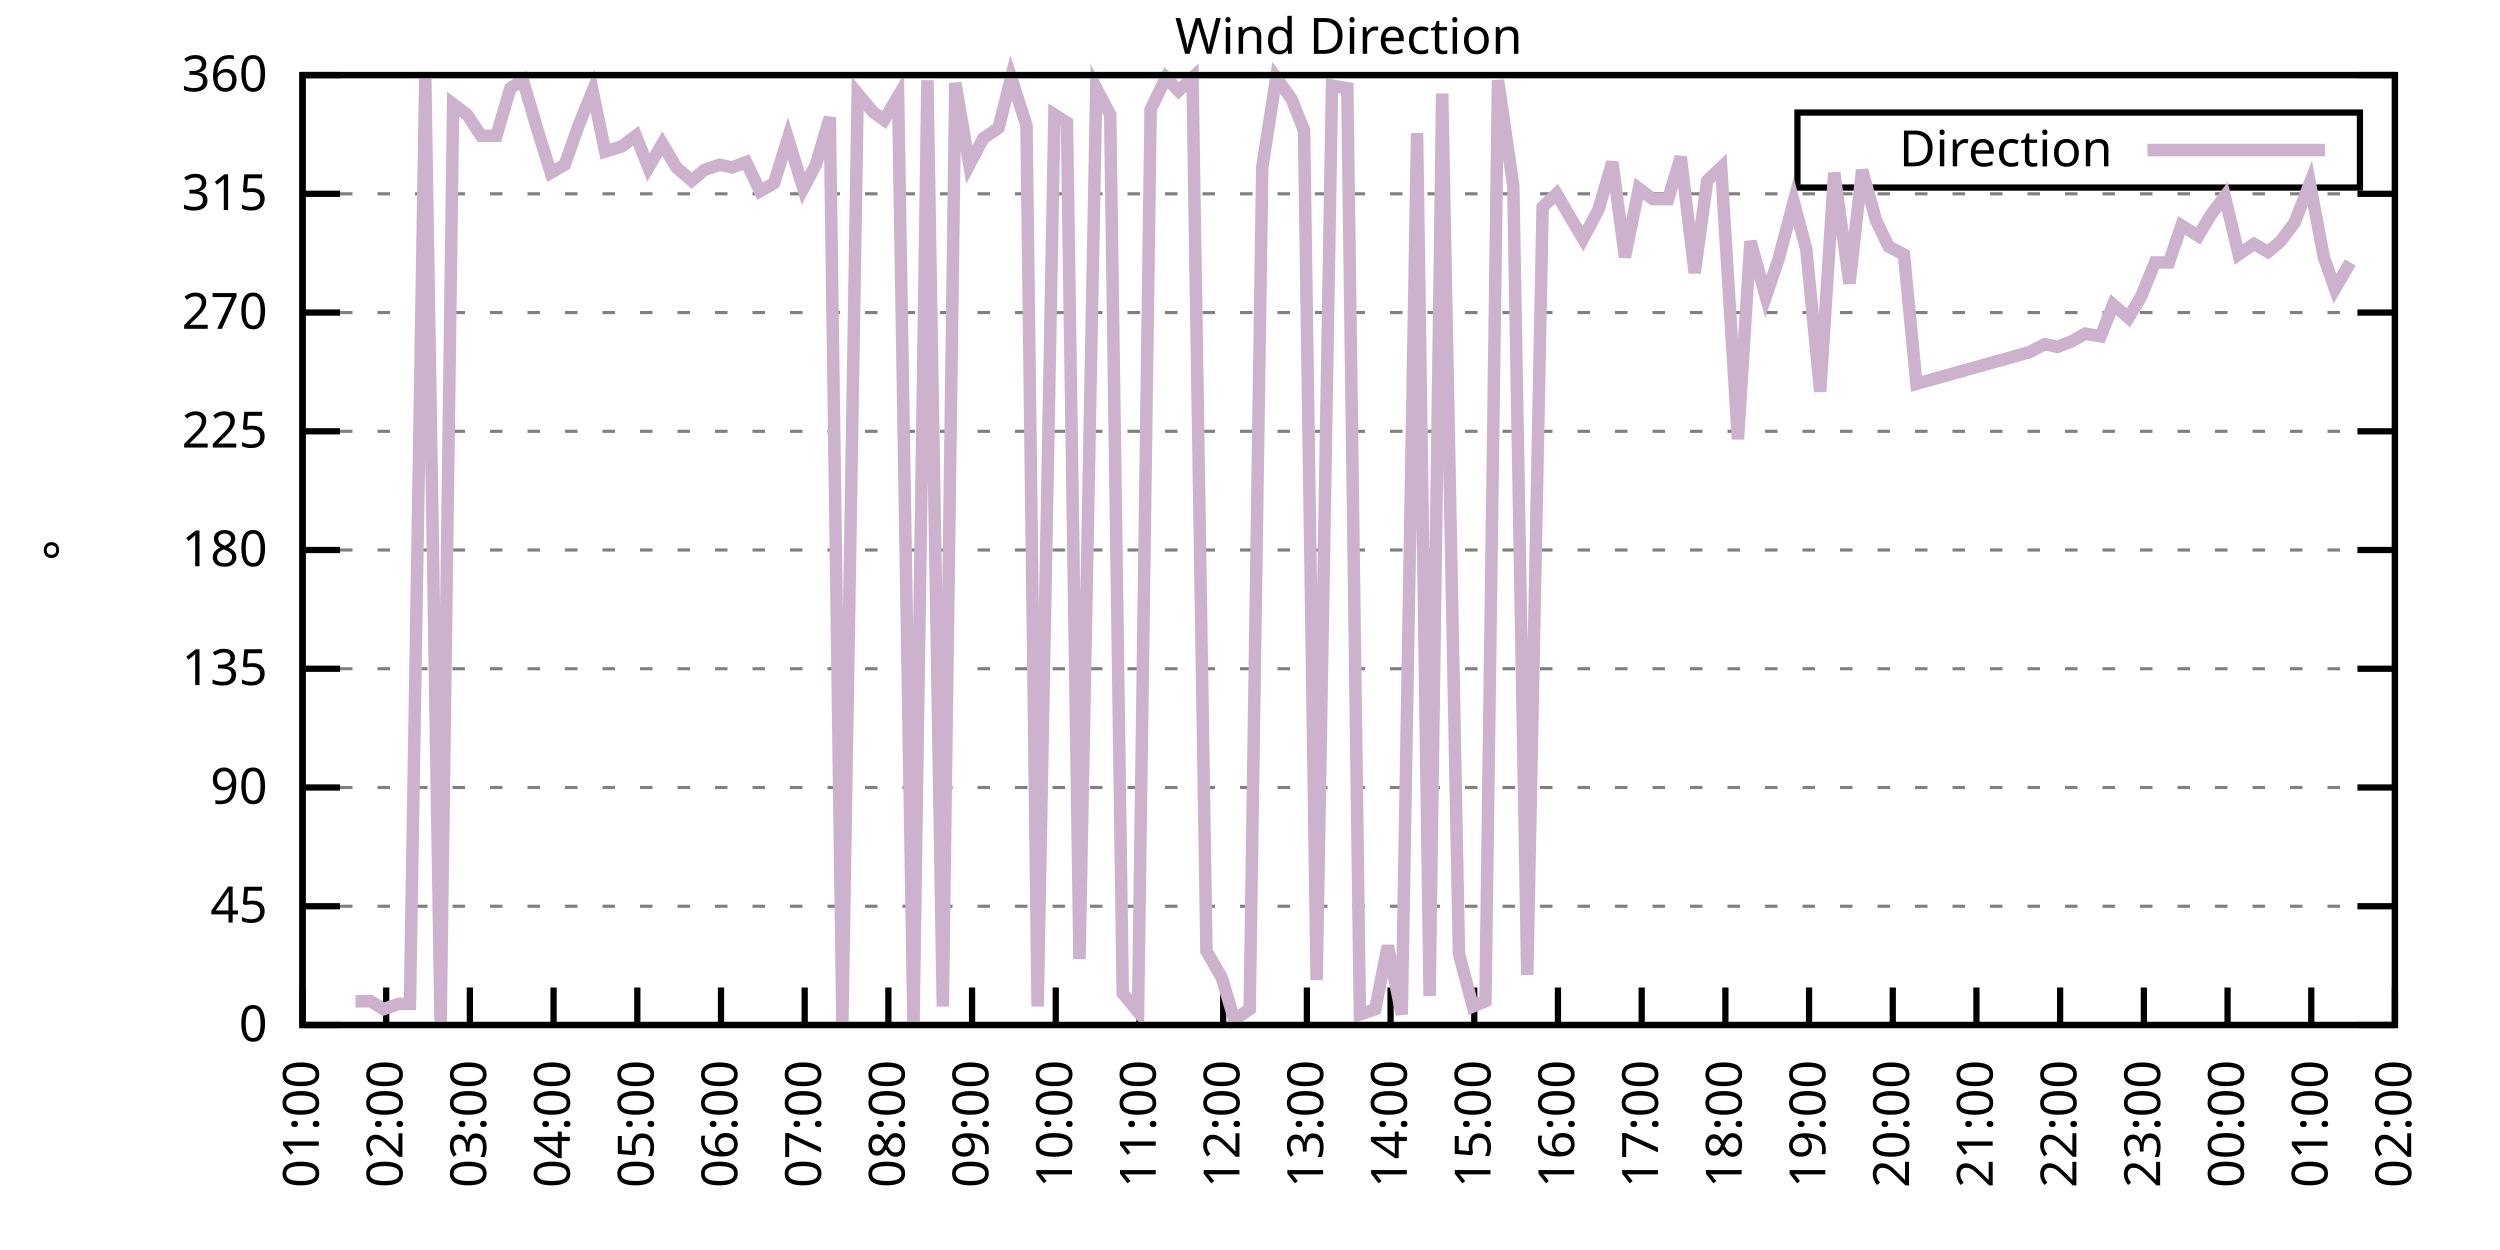
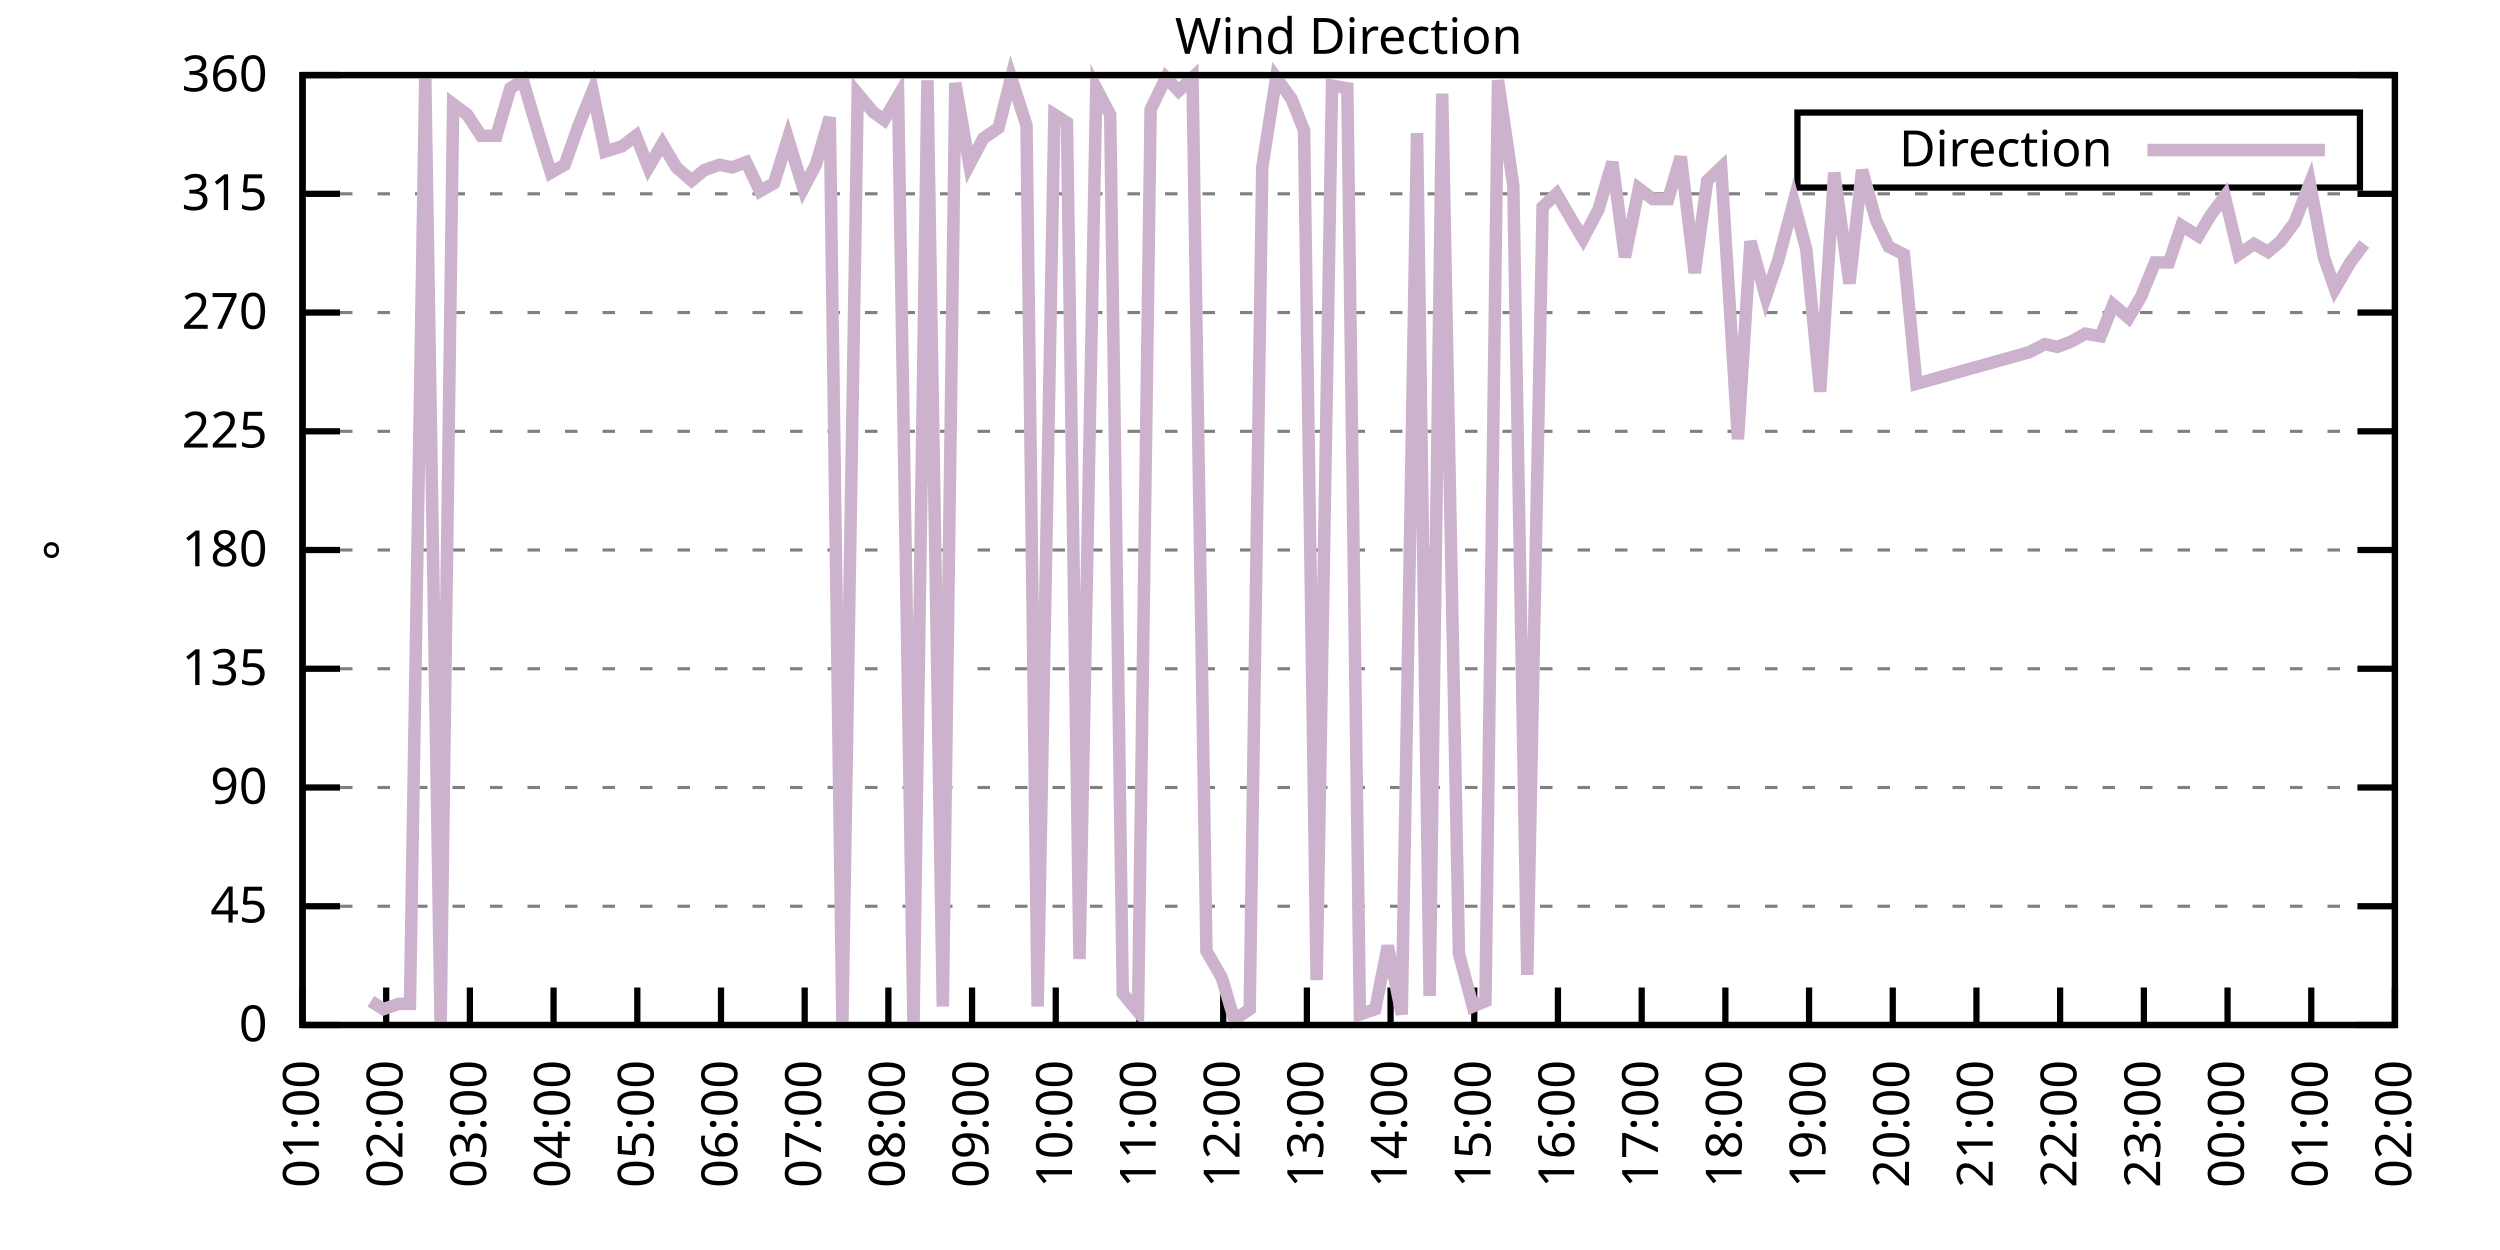
<svg xmlns="http://www.w3.org/2000/svg" xmlns:xlink="http://www.w3.org/1999/xlink" width="400" height="200" viewBox="0 0 400 200">
  <g id="gnuplot_canvas">
    <rect x="0" y="0" width="400" height="200" fill="none" />
    <defs>
      <circle id="gpDot" r="0.5" stroke-width="0.5" stroke="currentColor" />
      <path id="gpPt0" stroke-width="0.333" stroke="currentColor" d="M-1,0 h2 M0,-1 v2" />
      <path id="gpPt1" stroke-width="0.333" stroke="currentColor" d="M-1,-1 L1,1 M1,-1 L-1,1" />
      <path id="gpPt2" stroke-width="0.333" stroke="currentColor" d="M-1,0 L1,0 M0,-1 L0,1 M-1,-1 L1,1 M-1,1 L1,-1" />
      <rect id="gpPt3" stroke-width="0.333" stroke="currentColor" x="-1" y="-1" width="2" height="2" />
      <rect id="gpPt4" stroke-width="0.333" stroke="currentColor" fill="currentColor" x="-1" y="-1" width="2" height="2" />
      <circle id="gpPt5" stroke-width="0.333" stroke="currentColor" cx="0" cy="0" r="1" />
      <use xlink:href="#gpPt5" id="gpPt6" fill="currentColor" stroke="none" />
      <path id="gpPt7" stroke-width="0.333" stroke="currentColor" d="M0,-1.33 L-1.33,0.67 L1.33,0.67 z" />
      <use xlink:href="#gpPt7" id="gpPt8" fill="currentColor" stroke="none" />
      <use xlink:href="#gpPt7" id="gpPt9" stroke="currentColor" transform="rotate(180)" />
      <use xlink:href="#gpPt9" id="gpPt10" fill="currentColor" stroke="none" />
      <use xlink:href="#gpPt3" id="gpPt11" stroke="currentColor" transform="rotate(45)" />
      <use xlink:href="#gpPt11" id="gpPt12" fill="currentColor" stroke="none" />
      <path id="gpPt13" stroke-width="0.333" stroke="currentColor" d="M0,1.330 L1.265,0.411 L0.782,-1.067 L-0.782,-1.076 L-1.265,0.411 z" />
      <use xlink:href="#gpPt13" id="gpPt14" fill="currentColor" stroke="none" />
      <filter id="textbox" filterUnits="objectBoundingBox" x="0" y="0" height="1" width="1">
        <feFlood flood-color="white" flood-opacity="1" result="bgnd" />
        <feComposite in="SourceGraphic" in2="bgnd" operator="atop" />
      </filter>
      <filter id="greybox" filterUnits="objectBoundingBox" x="0" y="0" height="1" width="1">
        <feFlood flood-color="lightgrey" flood-opacity="1" result="grey" />
        <feComposite in="SourceGraphic" in2="grey" operator="atop" />
      </filter>
    </defs>
    <g fill="none" color="white" stroke="currentColor" stroke-width="1.00" stroke-linecap="butt" stroke-linejoin="miter">
</g>
    <g fill="none" color="black" stroke="currentColor" stroke-width="1.00" stroke-linecap="butt" stroke-linejoin="miter">
      <g stroke="none" shape-rendering="crispEdges">
        <polygon fill="rgb(255, 255, 255)" points="48.40,164.00 383.18,164.00 383.18,12.02 48.40,12.02 " />
      </g>
    </g>
    <g fill="none" color="black" stroke="currentColor" stroke-width="1.00" stroke-linecap="butt" stroke-linejoin="miter">
</g>
    <g fill="none" color="black" stroke="black" stroke-width="0.50" stroke-linecap="butt" stroke-linejoin="miter">
</g>
    <g fill="none" color="gray" stroke="currentColor" stroke-width="0.50" stroke-linecap="butt" stroke-linejoin="miter">
      <path stroke="gray" stroke-dasharray="2,4" class="gridline" d="M48.40,164.00 L383.19,164.00  " />
    </g>
    <g fill="none" color="gray" stroke="gray" stroke-width="1.00" stroke-linecap="butt" stroke-linejoin="miter">
</g>
    <g fill="none" color="black" stroke="currentColor" stroke-width="1.00" stroke-linecap="butt" stroke-linejoin="miter">
      <path stroke="black" d="M48.40,164.00 L54.40,164.00 M383.19,164.00 L377.19,164.00  " />
      <g transform="translate(42.80,166.60)" stroke="none" fill="black" font-family="Sans" font-size="8.00" text-anchor="end">
        <text>
          <tspan font-family="Sans"> 0</tspan>
        </text>
      </g>
    </g>
    <g fill="none" color="black" stroke="currentColor" stroke-width="1.00" stroke-linecap="butt" stroke-linejoin="miter">
</g>
    <g fill="none" color="black" stroke="black" stroke-width="0.50" stroke-linecap="butt" stroke-linejoin="miter">
</g>
    <g fill="none" color="gray" stroke="currentColor" stroke-width="0.50" stroke-linecap="butt" stroke-linejoin="miter">
      <path stroke="gray" stroke-dasharray="2,4" class="gridline" d="M48.40,145.00 L383.19,145.00  " />
    </g>
    <g fill="none" color="gray" stroke="gray" stroke-width="1.00" stroke-linecap="butt" stroke-linejoin="miter">
</g>
    <g fill="none" color="black" stroke="currentColor" stroke-width="1.00" stroke-linecap="butt" stroke-linejoin="miter">
      <path stroke="black" d="M48.40,145.00 L54.40,145.00 M383.19,145.00 L377.19,145.00  " />
      <g transform="translate(42.80,147.60)" stroke="none" fill="black" font-family="Sans" font-size="8.00" text-anchor="end">
        <text>
          <tspan font-family="Sans"> 45</tspan>
        </text>
      </g>
    </g>
    <g fill="none" color="black" stroke="currentColor" stroke-width="1.00" stroke-linecap="butt" stroke-linejoin="miter">
</g>
    <g fill="none" color="black" stroke="black" stroke-width="0.50" stroke-linecap="butt" stroke-linejoin="miter">
</g>
    <g fill="none" color="gray" stroke="currentColor" stroke-width="0.50" stroke-linecap="butt" stroke-linejoin="miter">
      <path stroke="gray" stroke-dasharray="2,4" class="gridline" d="M48.40,126.00 L383.19,126.00  " />
    </g>
    <g fill="none" color="gray" stroke="gray" stroke-width="1.00" stroke-linecap="butt" stroke-linejoin="miter">
</g>
    <g fill="none" color="black" stroke="currentColor" stroke-width="1.00" stroke-linecap="butt" stroke-linejoin="miter">
      <path stroke="black" d="M48.40,126.00 L54.40,126.00 M383.19,126.00 L377.19,126.00  " />
      <g transform="translate(42.80,128.60)" stroke="none" fill="black" font-family="Sans" font-size="8.00" text-anchor="end">
        <text>
          <tspan font-family="Sans"> 90</tspan>
        </text>
      </g>
    </g>
    <g fill="none" color="black" stroke="currentColor" stroke-width="1.00" stroke-linecap="butt" stroke-linejoin="miter">
</g>
    <g fill="none" color="black" stroke="black" stroke-width="0.50" stroke-linecap="butt" stroke-linejoin="miter">
</g>
    <g fill="none" color="gray" stroke="currentColor" stroke-width="0.50" stroke-linecap="butt" stroke-linejoin="miter">
      <path stroke="gray" stroke-dasharray="2,4" class="gridline" d="M48.40,107.00 L383.19,107.00  " />
    </g>
    <g fill="none" color="gray" stroke="gray" stroke-width="1.00" stroke-linecap="butt" stroke-linejoin="miter">
</g>
    <g fill="none" color="black" stroke="currentColor" stroke-width="1.00" stroke-linecap="butt" stroke-linejoin="miter">
      <path stroke="black" d="M48.40,107.00 L54.40,107.00 M383.19,107.00 L377.19,107.00  " />
      <g transform="translate(42.80,109.60)" stroke="none" fill="black" font-family="Sans" font-size="8.00" text-anchor="end">
        <text>
          <tspan font-family="Sans"> 135</tspan>
        </text>
      </g>
    </g>
    <g fill="none" color="black" stroke="currentColor" stroke-width="1.00" stroke-linecap="butt" stroke-linejoin="miter">
</g>
    <g fill="none" color="black" stroke="black" stroke-width="0.50" stroke-linecap="butt" stroke-linejoin="miter">
</g>
    <g fill="none" color="gray" stroke="currentColor" stroke-width="0.50" stroke-linecap="butt" stroke-linejoin="miter">
      <path stroke="gray" stroke-dasharray="2,4" class="gridline" d="M48.40,88.00 L383.19,88.00  " />
    </g>
    <g fill="none" color="gray" stroke="gray" stroke-width="1.00" stroke-linecap="butt" stroke-linejoin="miter">
</g>
    <g fill="none" color="black" stroke="currentColor" stroke-width="1.00" stroke-linecap="butt" stroke-linejoin="miter">
      <path stroke="black" d="M48.40,88.00 L54.40,88.00 M383.19,88.00 L377.19,88.00  " />
      <g transform="translate(42.80,90.60)" stroke="none" fill="black" font-family="Sans" font-size="8.00" text-anchor="end">
        <text>
          <tspan font-family="Sans"> 180</tspan>
        </text>
      </g>
    </g>
    <g fill="none" color="black" stroke="currentColor" stroke-width="1.00" stroke-linecap="butt" stroke-linejoin="miter">
</g>
    <g fill="none" color="black" stroke="black" stroke-width="0.50" stroke-linecap="butt" stroke-linejoin="miter">
</g>
    <g fill="none" color="gray" stroke="currentColor" stroke-width="0.50" stroke-linecap="butt" stroke-linejoin="miter">
      <path stroke="gray" stroke-dasharray="2,4" class="gridline" d="M48.40,69.01 L383.19,69.01  " />
    </g>
    <g fill="none" color="gray" stroke="gray" stroke-width="1.00" stroke-linecap="butt" stroke-linejoin="miter">
</g>
    <g fill="none" color="black" stroke="currentColor" stroke-width="1.00" stroke-linecap="butt" stroke-linejoin="miter">
      <path stroke="black" d="M48.40,69.01 L54.40,69.01 M383.19,69.01 L377.19,69.01  " />
      <g transform="translate(42.80,71.61)" stroke="none" fill="black" font-family="Sans" font-size="8.00" text-anchor="end">
        <text>
          <tspan font-family="Sans"> 225</tspan>
        </text>
      </g>
    </g>
    <g fill="none" color="black" stroke="currentColor" stroke-width="1.00" stroke-linecap="butt" stroke-linejoin="miter">
</g>
    <g fill="none" color="black" stroke="black" stroke-width="0.50" stroke-linecap="butt" stroke-linejoin="miter">
</g>
    <g fill="none" color="gray" stroke="currentColor" stroke-width="0.50" stroke-linecap="butt" stroke-linejoin="miter">
      <path stroke="gray" stroke-dasharray="2,4" class="gridline" d="M48.40,50.01 L383.19,50.01  " />
    </g>
    <g fill="none" color="gray" stroke="gray" stroke-width="1.00" stroke-linecap="butt" stroke-linejoin="miter">
</g>
    <g fill="none" color="black" stroke="currentColor" stroke-width="1.00" stroke-linecap="butt" stroke-linejoin="miter">
      <path stroke="black" d="M48.40,50.01 L54.40,50.01 M383.19,50.01 L377.19,50.01  " />
      <g transform="translate(42.80,52.61)" stroke="none" fill="black" font-family="Sans" font-size="8.00" text-anchor="end">
        <text>
          <tspan font-family="Sans"> 270</tspan>
        </text>
      </g>
    </g>
    <g fill="none" color="black" stroke="currentColor" stroke-width="1.00" stroke-linecap="butt" stroke-linejoin="miter">
</g>
    <g fill="none" color="black" stroke="black" stroke-width="0.50" stroke-linecap="butt" stroke-linejoin="miter">
</g>
    <g fill="none" color="gray" stroke="currentColor" stroke-width="0.50" stroke-linecap="butt" stroke-linejoin="miter">
      <path stroke="gray" stroke-dasharray="2,4" class="gridline" d="M48.40,31.01 L383.19,31.01  " />
    </g>
    <g fill="none" color="gray" stroke="gray" stroke-width="1.00" stroke-linecap="butt" stroke-linejoin="miter">
</g>
    <g fill="none" color="black" stroke="currentColor" stroke-width="1.00" stroke-linecap="butt" stroke-linejoin="miter">
      <path stroke="black" d="M48.40,31.01 L54.40,31.01 M383.19,31.01 L377.19,31.01  " />
      <g transform="translate(42.80,33.61)" stroke="none" fill="black" font-family="Sans" font-size="8.00" text-anchor="end">
        <text>
          <tspan font-family="Sans"> 315</tspan>
        </text>
      </g>
    </g>
    <g fill="none" color="black" stroke="currentColor" stroke-width="1.00" stroke-linecap="butt" stroke-linejoin="miter">
</g>
    <g fill="none" color="black" stroke="black" stroke-width="0.50" stroke-linecap="butt" stroke-linejoin="miter">
</g>
    <g fill="none" color="gray" stroke="currentColor" stroke-width="0.50" stroke-linecap="butt" stroke-linejoin="miter">
      <path stroke="gray" stroke-dasharray="2,4" class="gridline" d="M48.40,12.01 L383.19,12.01  " />
    </g>
    <g fill="none" color="gray" stroke="gray" stroke-width="1.00" stroke-linecap="butt" stroke-linejoin="miter">
</g>
    <g fill="none" color="black" stroke="currentColor" stroke-width="1.00" stroke-linecap="butt" stroke-linejoin="miter">
      <path stroke="black" d="M48.40,12.01 L54.40,12.01 M383.19,12.01 L377.19,12.01  " />
      <g transform="translate(42.80,14.61)" stroke="none" fill="black" font-family="Sans" font-size="8.00" text-anchor="end">
        <text>
          <tspan font-family="Sans"> 360</tspan>
        </text>
      </g>
    </g>
    <g fill="none" color="black" stroke="currentColor" stroke-width="1.00" stroke-linecap="butt" stroke-linejoin="miter">
      <path stroke="black" d="M48.40,164.00 L48.40,158.00  " />
      <g transform="translate(51.00,169.60) rotate(270.00)" stroke="none" fill="black" font-family="Sans" font-size="8.00" text-anchor="end">
        <text>
          <tspan font-family="Sans">01:00</tspan>
        </text>
      </g>
    </g>
    <g fill="none" color="black" stroke="currentColor" stroke-width="1.00" stroke-linecap="butt" stroke-linejoin="miter">
      <path stroke="black" d="M61.79,164.00 L61.79,158.00  " />
      <g transform="translate(64.39,169.60) rotate(270.00)" stroke="none" fill="black" font-family="Sans" font-size="8.00" text-anchor="end">
        <text>
          <tspan font-family="Sans">02:00</tspan>
        </text>
      </g>
    </g>
    <g fill="none" color="black" stroke="currentColor" stroke-width="1.00" stroke-linecap="butt" stroke-linejoin="miter">
      <path stroke="black" d="M75.18,164.00 L75.18,158.00  " />
      <g transform="translate(77.78,169.60) rotate(270.00)" stroke="none" fill="black" font-family="Sans" font-size="8.00" text-anchor="end">
        <text>
          <tspan font-family="Sans">03:00</tspan>
        </text>
      </g>
    </g>
    <g fill="none" color="black" stroke="currentColor" stroke-width="1.00" stroke-linecap="butt" stroke-linejoin="miter">
      <path stroke="black" d="M88.57,164.00 L88.57,158.00  " />
      <g transform="translate(91.17,169.60) rotate(270.00)" stroke="none" fill="black" font-family="Sans" font-size="8.00" text-anchor="end">
        <text>
          <tspan font-family="Sans">04:00</tspan>
        </text>
      </g>
    </g>
    <g fill="none" color="black" stroke="currentColor" stroke-width="1.00" stroke-linecap="butt" stroke-linejoin="miter">
      <path stroke="black" d="M101.97,164.00 L101.97,158.00  " />
      <g transform="translate(104.57,169.60) rotate(270.00)" stroke="none" fill="black" font-family="Sans" font-size="8.00" text-anchor="end">
        <text>
          <tspan font-family="Sans">05:00</tspan>
        </text>
      </g>
    </g>
    <g fill="none" color="black" stroke="currentColor" stroke-width="1.00" stroke-linecap="butt" stroke-linejoin="miter">
      <path stroke="black" d="M115.36,164.00 L115.36,158.00  " />
      <g transform="translate(117.96,169.60) rotate(270.00)" stroke="none" fill="black" font-family="Sans" font-size="8.00" text-anchor="end">
        <text>
          <tspan font-family="Sans">06:00</tspan>
        </text>
      </g>
    </g>
    <g fill="none" color="black" stroke="currentColor" stroke-width="1.00" stroke-linecap="butt" stroke-linejoin="miter">
      <path stroke="black" d="M128.75,164.00 L128.75,158.00  " />
      <g transform="translate(131.35,169.60) rotate(270.00)" stroke="none" fill="black" font-family="Sans" font-size="8.00" text-anchor="end">
        <text>
          <tspan font-family="Sans">07:00</tspan>
        </text>
      </g>
    </g>
    <g fill="none" color="black" stroke="currentColor" stroke-width="1.00" stroke-linecap="butt" stroke-linejoin="miter">
      <path stroke="black" d="M142.14,164.00 L142.14,158.00  " />
      <g transform="translate(144.74,169.60) rotate(270.00)" stroke="none" fill="black" font-family="Sans" font-size="8.00" text-anchor="end">
        <text>
          <tspan font-family="Sans">08:00</tspan>
        </text>
      </g>
    </g>
    <g fill="none" color="black" stroke="currentColor" stroke-width="1.00" stroke-linecap="butt" stroke-linejoin="miter">
      <path stroke="black" d="M155.53,164.00 L155.53,158.00  " />
      <g transform="translate(158.13,169.60) rotate(270.00)" stroke="none" fill="black" font-family="Sans" font-size="8.00" text-anchor="end">
        <text>
          <tspan font-family="Sans">09:00</tspan>
        </text>
      </g>
    </g>
    <g fill="none" color="black" stroke="currentColor" stroke-width="1.00" stroke-linecap="butt" stroke-linejoin="miter">
      <path stroke="black" d="M168.92,164.00 L168.92,158.00  " />
      <g transform="translate(171.52,169.60) rotate(270.00)" stroke="none" fill="black" font-family="Sans" font-size="8.00" text-anchor="end">
        <text>
          <tspan font-family="Sans">10:00</tspan>
        </text>
      </g>
    </g>
    <g fill="none" color="black" stroke="currentColor" stroke-width="1.00" stroke-linecap="butt" stroke-linejoin="miter">
      <path stroke="black" d="M182.32,164.00 L182.32,158.00  " />
      <g transform="translate(184.92,169.60) rotate(270.00)" stroke="none" fill="black" font-family="Sans" font-size="8.00" text-anchor="end">
        <text>
          <tspan font-family="Sans">11:00</tspan>
        </text>
      </g>
    </g>
    <g fill="none" color="black" stroke="currentColor" stroke-width="1.00" stroke-linecap="butt" stroke-linejoin="miter">
      <path stroke="black" d="M195.71,164.00 L195.71,158.00  " />
      <g transform="translate(198.31,169.60) rotate(270.00)" stroke="none" fill="black" font-family="Sans" font-size="8.00" text-anchor="end">
        <text>
          <tspan font-family="Sans">12:00</tspan>
        </text>
      </g>
    </g>
    <g fill="none" color="black" stroke="currentColor" stroke-width="1.00" stroke-linecap="butt" stroke-linejoin="miter">
      <path stroke="black" d="M209.10,164.00 L209.10,158.00  " />
      <g transform="translate(211.70,169.60) rotate(270.00)" stroke="none" fill="black" font-family="Sans" font-size="8.00" text-anchor="end">
        <text>
          <tspan font-family="Sans">13:00</tspan>
        </text>
      </g>
    </g>
    <g fill="none" color="black" stroke="currentColor" stroke-width="1.00" stroke-linecap="butt" stroke-linejoin="miter">
      <path stroke="black" d="M222.49,164.00 L222.49,158.00  " />
      <g transform="translate(225.09,169.60) rotate(270.00)" stroke="none" fill="black" font-family="Sans" font-size="8.00" text-anchor="end">
        <text>
          <tspan font-family="Sans">14:00</tspan>
        </text>
      </g>
    </g>
    <g fill="none" color="black" stroke="currentColor" stroke-width="1.00" stroke-linecap="butt" stroke-linejoin="miter">
      <path stroke="black" d="M235.88,164.00 L235.88,158.00  " />
      <g transform="translate(238.48,169.60) rotate(270.00)" stroke="none" fill="black" font-family="Sans" font-size="8.00" text-anchor="end">
        <text>
          <tspan font-family="Sans">15:00</tspan>
        </text>
      </g>
    </g>
    <g fill="none" color="black" stroke="currentColor" stroke-width="1.00" stroke-linecap="butt" stroke-linejoin="miter">
      <path stroke="black" d="M249.27,164.00 L249.27,158.00  " />
      <g transform="translate(251.87,169.60) rotate(270.00)" stroke="none" fill="black" font-family="Sans" font-size="8.00" text-anchor="end">
        <text>
          <tspan font-family="Sans">16:00</tspan>
        </text>
      </g>
    </g>
    <g fill="none" color="black" stroke="currentColor" stroke-width="1.00" stroke-linecap="butt" stroke-linejoin="miter">
      <path stroke="black" d="M262.67,164.00 L262.67,158.00  " />
      <g transform="translate(265.27,169.60) rotate(270.00)" stroke="none" fill="black" font-family="Sans" font-size="8.00" text-anchor="end">
        <text>
          <tspan font-family="Sans">17:00</tspan>
        </text>
      </g>
    </g>
    <g fill="none" color="black" stroke="currentColor" stroke-width="1.00" stroke-linecap="butt" stroke-linejoin="miter">
      <path stroke="black" d="M276.06,164.00 L276.06,158.00  " />
      <g transform="translate(278.66,169.60) rotate(270.00)" stroke="none" fill="black" font-family="Sans" font-size="8.00" text-anchor="end">
        <text>
          <tspan font-family="Sans">18:00</tspan>
        </text>
      </g>
    </g>
    <g fill="none" color="black" stroke="currentColor" stroke-width="1.00" stroke-linecap="butt" stroke-linejoin="miter">
      <path stroke="black" d="M289.45,164.00 L289.45,158.00  " />
      <g transform="translate(292.05,169.60) rotate(270.00)" stroke="none" fill="black" font-family="Sans" font-size="8.00" text-anchor="end">
        <text>
          <tspan font-family="Sans">19:00</tspan>
        </text>
      </g>
    </g>
    <g fill="none" color="black" stroke="currentColor" stroke-width="1.00" stroke-linecap="butt" stroke-linejoin="miter">
      <path stroke="black" d="M302.84,164.00 L302.84,158.00  " />
      <g transform="translate(305.44,169.60) rotate(270.00)" stroke="none" fill="black" font-family="Sans" font-size="8.00" text-anchor="end">
        <text>
          <tspan font-family="Sans">20:00</tspan>
        </text>
      </g>
    </g>
    <g fill="none" color="black" stroke="currentColor" stroke-width="1.00" stroke-linecap="butt" stroke-linejoin="miter">
      <path stroke="black" d="M316.23,164.00 L316.23,158.00  " />
      <g transform="translate(318.83,169.60) rotate(270.00)" stroke="none" fill="black" font-family="Sans" font-size="8.00" text-anchor="end">
        <text>
          <tspan font-family="Sans">21:00</tspan>
        </text>
      </g>
    </g>
    <g fill="none" color="black" stroke="currentColor" stroke-width="1.00" stroke-linecap="butt" stroke-linejoin="miter">
      <path stroke="black" d="M329.62,164.00 L329.62,158.00  " />
      <g transform="translate(332.22,169.60) rotate(270.00)" stroke="none" fill="black" font-family="Sans" font-size="8.00" text-anchor="end">
        <text>
          <tspan font-family="Sans">22:00</tspan>
        </text>
      </g>
    </g>
    <g fill="none" color="black" stroke="currentColor" stroke-width="1.00" stroke-linecap="butt" stroke-linejoin="miter">
      <path stroke="black" d="M343.02,164.00 L343.02,158.00  " />
      <g transform="translate(345.62,169.60) rotate(270.00)" stroke="none" fill="black" font-family="Sans" font-size="8.00" text-anchor="end">
        <text>
          <tspan font-family="Sans">23:00</tspan>
        </text>
      </g>
    </g>
    <g fill="none" color="black" stroke="currentColor" stroke-width="1.00" stroke-linecap="butt" stroke-linejoin="miter">
      <path stroke="black" d="M356.41,164.00 L356.41,158.00  " />
      <g transform="translate(359.01,169.60) rotate(270.00)" stroke="none" fill="black" font-family="Sans" font-size="8.00" text-anchor="end">
        <text>
          <tspan font-family="Sans">00:00</tspan>
        </text>
      </g>
    </g>
    <g fill="none" color="black" stroke="currentColor" stroke-width="1.00" stroke-linecap="butt" stroke-linejoin="miter">
      <path stroke="black" d="M369.80,164.00 L369.80,158.00  " />
      <g transform="translate(372.40,169.60) rotate(270.00)" stroke="none" fill="black" font-family="Sans" font-size="8.00" text-anchor="end">
        <text>
          <tspan font-family="Sans">01:00</tspan>
        </text>
      </g>
    </g>
    <g fill="none" color="black" stroke="currentColor" stroke-width="1.00" stroke-linecap="butt" stroke-linejoin="miter">
      <path stroke="black" d="M383.19,164.00 L383.19,158.00  " />
      <g transform="translate(385.79,169.60) rotate(270.00)" stroke="none" fill="black" font-family="Sans" font-size="8.00" text-anchor="end">
        <text>
          <tspan font-family="Sans">02:00</tspan>
        </text>
      </g>
    </g>
    <g fill="none" color="black" stroke="currentColor" stroke-width="1.00" stroke-linecap="butt" stroke-linejoin="miter">
</g>
    <g fill="none" color="black" stroke="currentColor" stroke-width="1.00" stroke-linecap="butt" stroke-linejoin="miter">
      <path stroke="black" d="M48.40,12.01 L48.40,164.00 L383.19,164.00 L383.19,12.01 L48.40,12.01 Z  " />
    </g>
    <g fill="none" color="black" stroke="currentColor" stroke-width="1.00" stroke-linecap="butt" stroke-linejoin="miter">
</g>
    <g fill="none" color="black" stroke="currentColor" stroke-width="1.00" stroke-linecap="butt" stroke-linejoin="miter">
      <path stroke="black" d="M287.59,30.01 L287.59,18.01 L377.59,18.01 L377.59,30.01 L287.59,30.01 Z  " />
    </g>
    <g id="Wind_direction_plot_1">
      <g fill="none" color="white" stroke="black" stroke-width="2.00" stroke-linecap="butt" stroke-linejoin="miter">
</g>
      <g fill="none" color="black" stroke="currentColor" stroke-width="2.00" stroke-linecap="butt" stroke-linejoin="miter">
        <g transform="translate(337.99,26.61)" stroke="none" fill="black" font-family="Sans" font-size="8.00" text-anchor="end">
          <text>
            <tspan font-family="Sans">Direction</tspan>
          </text>
        </g>
      </g>
      <g fill="none" color="black" stroke="currentColor" stroke-width="2.00" stroke-linecap="butt" stroke-linejoin="miter">
-         <path stroke="rgb(204, 178, 204)" d="M343.59,24.01 L371.99,24.01 M56.88,160.20 L59.34,160.20 L61.35,161.47 L63.80,160.62 L65.59,160.62 L68.04,12.43   L70.50,164.00 L72.50,16.65 L74.74,18.34 L76.97,21.72 L79.42,21.72 L81.66,14.12 L83.66,12.85 L85.90,20.45   L88.13,27.63 L90.36,26.36 L92.59,20.03 L94.82,14.54 L96.83,24.25 L99.51,23.41 L101.74,21.72 L103.75,26.79   L105.98,22.99 L108.22,26.79 L110.67,28.90 L112.68,27.21 L115.13,26.36 L117.14,26.79 L119.38,25.94 L121.61,30.59   L123.84,29.32 L126.07,22.14 L128.53,30.16 L130.54,26.36 L132.77,18.77 L134.78,163.58 L137.23,14.97 L139.69,17.92   L141.47,19.19 L143.70,15.39 L146.16,164.00 L148.39,12.85 L150.85,161.04 L152.85,13.28 L155.09,26.36 L157.32,22.14   L159.77,20.45 L161.78,12.43 L164.24,20.03 L166.02,161.04 L168.70,18.34 L170.71,19.61 L172.72,153.45 L175.40,14.12   L177.63,18.34 L179.64,158.93 L182.09,161.89 L184.10,17.50 L186.56,12.43 L188.57,14.54 L190.80,12.43 L193.03,152.18   L195.48,156.40 L197.49,163.16 L199.95,161.47 L201.96,26.79 L204.19,12.43 L206.64,15.81 L208.65,20.88 L210.66,156.82   L213.12,13.70 L215.57,14.12 L217.58,162.31 L220.04,161.47 L222.04,151.33 L224.28,162.31 L226.73,21.30 L228.74,159.36   L230.75,14.97 L233.43,152.60 L235.66,161.04 L237.67,160.20 L239.68,12.85 L242.13,29.74 L244.36,155.98 L246.82,33.12   L249.05,31.01 L251.51,35.23 L253.29,38.19 L255.75,33.54 L257.98,25.94 L259.99,41.14 L262.22,30.16 L264.45,31.85   L266.91,31.85 L268.92,25.10 L271.15,43.67 L273.16,28.90 L275.39,26.79 L278.07,70.27 L280.07,38.61 L282.53,47.47   L284.54,41.56 L286.99,32.28 L289.00,39.87 L291.23,62.67 L293.47,27.63 L295.92,45.36 L297.93,27.21 L300.16,35.23   L302.17,39.45 L304.63,40.72 L306.63,61.41 L324.71,56.34 L327.17,55.07 L329.18,55.50 L331.41,54.65 L333.64,53.39   L336.10,53.81 L338.10,48.74 L340.56,50.85 L342.57,47.47 L344.80,41.99 L347.03,41.99 L349.04,36.08 L351.72,37.76   L353.73,34.39 L355.96,31.43 L358.19,40.72 L360.65,39.03 L362.88,40.30 L364.89,38.61 L367.12,35.65 L369.58,29.32   L371.81,41.14 L373.59,46.21 L376.05,41.99  " />
+         <path stroke="rgb(204, 178, 204)" d="M343.59,24.01 L371.99,24.01 M59.34,160.20 L61.35,161.47 L63.80,160.62 L65.59,160.62 L68.04,12.43 L70.50,164.00   L72.50,16.65 L74.74,18.34 L76.97,21.72 L79.42,21.72 L81.66,14.12 L83.66,12.85 L85.90,20.45 L88.13,27.63   L90.36,26.36 L92.59,20.03 L94.82,14.54 L96.83,24.25 L99.51,23.41 L101.74,21.72 L103.75,26.79 L105.98,22.99   L108.22,26.79 L110.67,28.90 L112.68,27.21 L115.13,26.36 L117.14,26.79 L119.38,25.94 L121.61,30.59 L123.84,29.32   L126.07,22.14 L128.53,30.16 L130.54,26.36 L132.77,18.77 L134.78,163.58 L137.23,14.97 L139.69,17.92 L141.47,19.19   L143.70,15.39 L146.16,164.00 L148.39,12.85 L150.85,161.04 L152.85,13.28 L155.09,26.36 L157.32,22.14 L159.77,20.45   L161.78,12.43 L164.24,20.03 L166.02,161.04 L168.70,18.34 L170.71,19.61 L172.72,153.45 L175.40,14.12 L177.63,18.34   L179.64,158.93 L182.09,161.89 L184.10,17.50 L186.56,12.43 L188.57,14.54 L190.80,12.43 L193.03,152.18 L195.48,156.40   L197.49,163.16 L199.95,161.47 L201.96,26.79 L204.19,12.43 L206.64,15.81 L208.65,20.88 L210.66,156.82 L213.12,13.70   L215.57,14.12 L217.58,162.31 L220.04,161.47 L222.04,151.33 L224.28,162.31 L226.73,21.30 L228.74,159.36 L230.75,14.97   L233.43,152.60 L235.66,161.04 L237.67,160.20 L239.68,12.85 L242.13,29.74 L244.36,155.98 L246.82,33.12 L249.05,31.01   L251.51,35.23 L253.29,38.19 L255.75,33.54 L257.98,25.94 L259.99,41.14 L262.22,30.16 L264.45,31.85 L266.91,31.85   L268.92,25.10 L271.15,43.67 L273.16,28.90 L275.39,26.79 L278.07,70.27 L280.07,38.61 L282.53,47.47 L284.54,41.56   L286.99,32.28 L289.00,39.87 L291.23,62.67 L293.47,27.63 L295.92,45.36 L297.93,27.21 L300.16,35.23 L302.17,39.45   L304.63,40.72 L306.63,61.41 L324.71,56.34 L327.17,55.07 L329.18,55.50 L331.41,54.65 L333.64,53.39 L336.10,53.81   L338.10,48.74 L340.56,50.85 L342.57,47.47 L344.80,41.99 L347.03,41.99 L349.04,36.08 L351.72,37.76 L353.73,34.39   L355.96,31.43 L358.19,40.72 L360.65,39.03 L362.88,40.30 L364.89,38.61 L367.12,35.65 L369.58,29.32 L371.81,41.14   L373.59,46.21 L376.05,41.99 L378.28,39.03  " />
      </g>
    </g>
    <g fill="none" color="black" stroke="currentColor" stroke-width="2.00" stroke-linecap="butt" stroke-linejoin="miter">
</g>
    <g fill="none" color="black" stroke="black" stroke-width="1.00" stroke-linecap="butt" stroke-linejoin="miter">
</g>
    <g fill="none" color="black" stroke="currentColor" stroke-width="1.00" stroke-linecap="butt" stroke-linejoin="miter">
      <path stroke="black" d="M48.40,12.01 L48.40,164.00 L383.19,164.00 L383.19,12.01 L48.40,12.01 Z  " />
      <g transform="translate(12.80,88.01) rotate(270.00)" stroke="none" fill="black" font-family="Sans" font-size="8.00" text-anchor="middle">
        <text>
          <tspan font-family="Sans">°</tspan>
        </text>
      </g>
    </g>
    <g fill="none" color="black" stroke="currentColor" stroke-width="1.00" stroke-linecap="butt" stroke-linejoin="miter">
</g>
    <g fill="none" color="black" stroke="currentColor" stroke-width="1.00" stroke-linecap="butt" stroke-linejoin="miter">
      <g transform="translate(215.79,8.61)" stroke="none" fill="black" font-family="Sans" font-size="8.00" text-anchor="middle">
        <text>
          <tspan font-family="Sans">Wind Direction</tspan>
        </text>
      </g>
    </g>
    <g fill="none" color="black" stroke="currentColor" stroke-width="1.00" stroke-linecap="butt" stroke-linejoin="miter">
</g>
  </g>
</svg>
